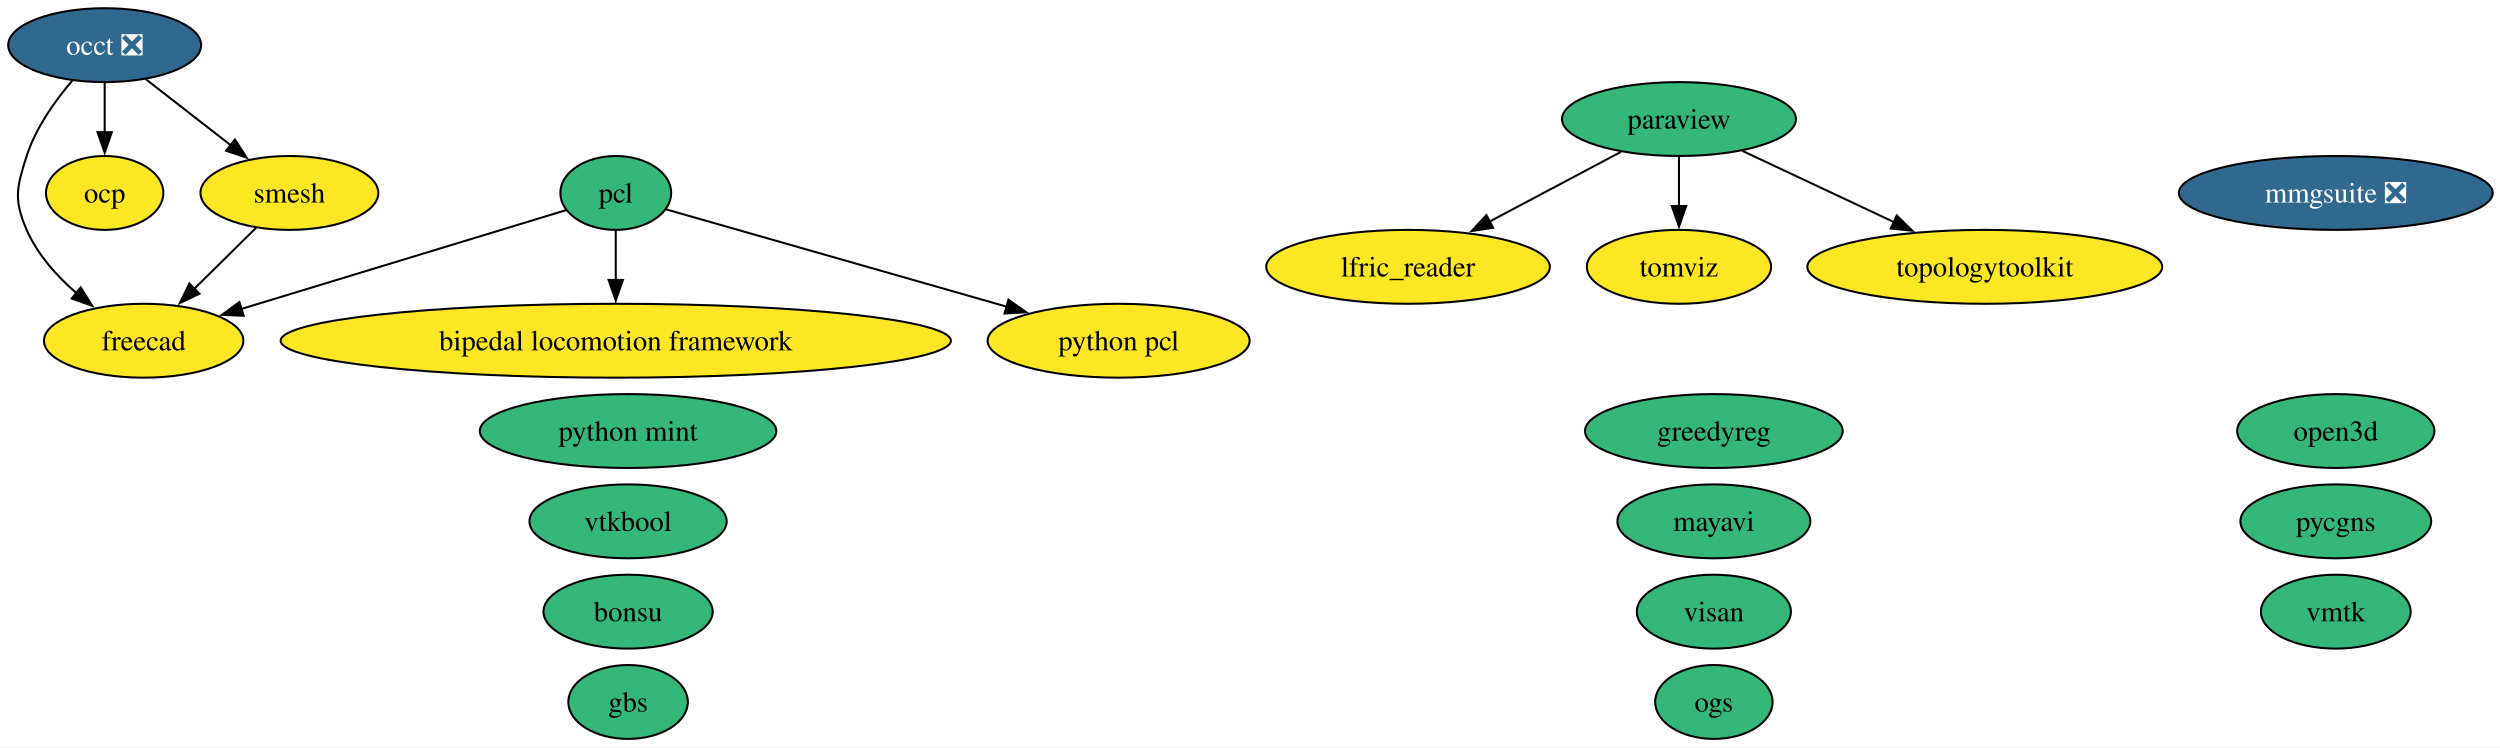
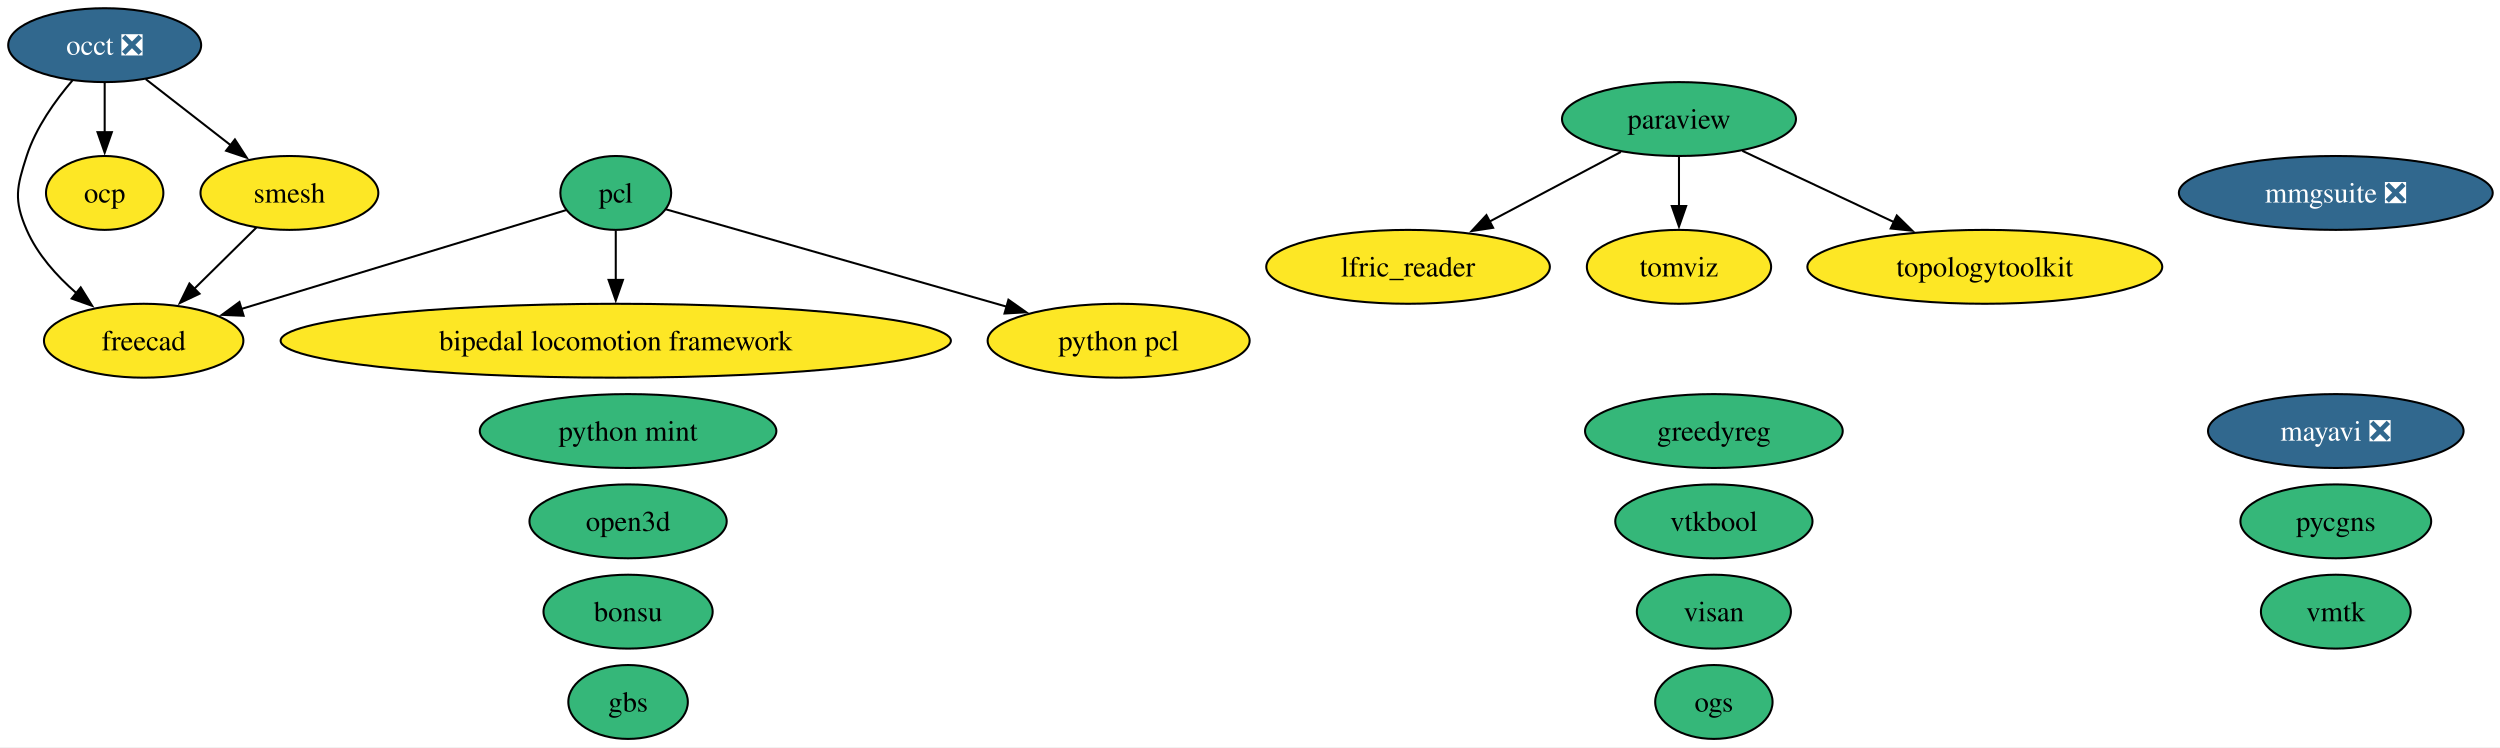
<svg xmlns="http://www.w3.org/2000/svg" xmlns:xlink="http://www.w3.org/1999/xlink" width="1218pt" height="364pt" viewBox="0.00 0.00 1218.00 364.00">
  <g id="graph0" class="graph" transform="scale(1 1) rotate(0) translate(4 360)">
    <polygon fill="white" stroke="none" points="-4,4 -4,-360 1214.46,-360 1214.46,4 -4,4" />
    <g id="node1" class="node">
      <g id="a_node1">
        <a xlink:href="https://github.com/conda-forge/bipedal-locomotion-framework-feedstock" xlink:title="bipedal locomotion framework">
          <ellipse fill="#fde725" stroke="black" cx="296" cy="-194" rx="163.27" ry="18" />
          <text xml:space="preserve" text-anchor="middle" x="296" y="-189.32" font-family="Times,serif" font-size="14.00">bipedal locomotion framework</text>
        </a>
      </g>
    </g>
    <g id="node2" class="node">
      <g id="a_node2">
        <a xlink:href="https://github.com/conda-forge/bonsu-feedstock" xlink:title="bonsu">
          <ellipse fill="#35b779" stroke="black" cx="302" cy="-62" rx="41.21" ry="18" />
          <text xml:space="preserve" text-anchor="middle" x="302" y="-57.33" font-family="Times,serif" font-size="14.00">bonsu</text>
        </a>
      </g>
    </g>
    <g id="node3" class="node">
      <g id="a_node3">
        <a xlink:href="https://github.com/conda-forge/freecad-feedstock" xlink:title="freecad">
          <ellipse fill="#fde725" stroke="black" cx="66" cy="-194" rx="48.58" ry="18" />
          <text xml:space="preserve" text-anchor="middle" x="66" y="-189.32" font-family="Times,serif" font-size="14.00">freecad</text>
        </a>
      </g>
    </g>
    <g id="node4" class="node">
      <g id="a_node4">
        <a xlink:href="https://github.com/conda-forge/gbs-feedstock" xlink:title="gbs">
          <ellipse fill="#35b779" stroke="black" cx="302" cy="-18" rx="29.11" ry="18" />
          <text xml:space="preserve" text-anchor="middle" x="302" y="-13.32" font-family="Times,serif" font-size="14.00">gbs</text>
        </a>
      </g>
    </g>
    <g id="node5" class="node">
      <g id="a_node5">
        <a xlink:href="https://github.com/conda-forge/greedyreg-feedstock" xlink:title="greedyreg">
          <ellipse fill="#35b779" stroke="black" cx="831" cy="-150" rx="62.78" ry="18" />
          <text xml:space="preserve" text-anchor="middle" x="831" y="-145.32" font-family="Times,serif" font-size="14.00">greedyreg</text>
        </a>
      </g>
    </g>
    <g id="node6" class="node">
      <g id="a_node6">
        <a xlink:href="https://github.com/conda-forge/lfric_reader-feedstock" xlink:title="lfric_reader">
          <ellipse fill="#fde725" stroke="black" cx="682" cy="-230" rx="69.1" ry="18" />
          <text xml:space="preserve" text-anchor="middle" x="682" y="-225.32" font-family="Times,serif" font-size="14.00">lfric_reader</text>
        </a>
      </g>
    </g>
    <g id="node7" class="node">
      <g id="a_node7">
-         <a xlink:href="https://github.com/conda-forge/mayavi-feedstock" xlink:title="mayavi">
-           <ellipse fill="#35b779" stroke="black" cx="831" cy="-106" rx="47" ry="18" />
-           <text xml:space="preserve" text-anchor="middle" x="831" y="-101.33" font-family="Times,serif" font-size="14.00">mayavi</text>
+         <a xlink:href="https://github.com/conda-forge/mayavi-feedstock/pull/107" xlink:title="mayavi ❎">
+           <ellipse fill="#31688e" stroke="black" cx="1134" cy="-150" rx="62.26" ry="18" />
+           <text xml:space="preserve" text-anchor="middle" x="1134" y="-145.32" font-family="Times,serif" font-size="14.00" fill="white">mayavi ❎</text>
        </a>
      </g>
    </g>
    <g id="node8" class="node">
      <g id="a_node8">
        <a xlink:href="https://github.com/conda-forge/mmgsuite-feedstock/pull/30" xlink:title="mmgsuite ❎">
          <ellipse fill="#31688e" stroke="black" cx="1134" cy="-266" rx="76.46" ry="18" />
          <text xml:space="preserve" text-anchor="middle" x="1134" y="-261.32" font-family="Times,serif" font-size="14.00" fill="white">mmgsuite ❎</text>
        </a>
      </g>
    </g>
    <g id="node9" class="node">
      <g id="a_node9">
        <a xlink:href="https://github.com/conda-forge/occt-feedstock/pull/150" xlink:title="occt ❎">
          <ellipse fill="#31688e" stroke="black" cx="47" cy="-338" rx="47" ry="18" />
          <text xml:space="preserve" text-anchor="middle" x="47" y="-333.32" font-family="Times,serif" font-size="14.00" fill="white">occt ❎</text>
        </a>
      </g>
    </g>
    <g id="edge1" class="edge">
      <path fill="none" stroke="black" d="M31.33,-320.85C22.93,-311.05 13.43,-297.8 9,-284 4.1,-268.77 2.61,-262.67 9,-248 14.21,-236.05 23.58,-225.58 33.25,-217.17" />
      <polygon fill="black" stroke="black" points="35.32,-219.99 40.91,-211 30.93,-214.54 35.32,-219.99" />
    </g>
    <g id="node10" class="node">
      <g id="a_node10">
        <a xlink:href="https://github.com/conda-forge/ocp-feedstock" xlink:title="ocp">
          <ellipse fill="#fde725" stroke="black" cx="47" cy="-266" rx="28.59" ry="18" />
          <text xml:space="preserve" text-anchor="middle" x="47" y="-261.32" font-family="Times,serif" font-size="14.00">ocp</text>
        </a>
      </g>
    </g>
    <g id="edge2" class="edge">
      <path fill="none" stroke="black" d="M47,-319.7C47,-312.41 47,-303.73 47,-295.54" />
      <polygon fill="black" stroke="black" points="50.5,-295.62 47,-285.62 43.5,-295.62 50.5,-295.62" />
    </g>
    <g id="node18" class="node">
      <g id="a_node18">
        <a xlink:href="https://github.com/conda-forge/smesh-feedstock" xlink:title="smesh">
          <ellipse fill="#fde725" stroke="black" cx="137" cy="-266" rx="43.32" ry="18" />
          <text xml:space="preserve" text-anchor="middle" x="137" y="-261.32" font-family="Times,serif" font-size="14.00">smesh</text>
        </a>
      </g>
    </g>
    <g id="edge3" class="edge">
      <path fill="none" stroke="black" d="M66.97,-321.46C79.18,-311.97 94.98,-299.68 108.48,-289.18" />
      <polygon fill="black" stroke="black" points="110.45,-292.08 116.2,-283.18 106.15,-286.56 110.45,-292.08" />
    </g>
    <g id="node11" class="node">
      <g id="a_node11">
        <a xlink:href="https://github.com/conda-forge/ogs-feedstock" xlink:title="ogs">
          <ellipse fill="#35b779" stroke="black" cx="831" cy="-18" rx="28.59" ry="18" />
          <text xml:space="preserve" text-anchor="middle" x="831" y="-13.32" font-family="Times,serif" font-size="14.00">ogs</text>
        </a>
      </g>
    </g>
    <g id="node12" class="node">
      <g id="a_node12">
        <a xlink:href="https://github.com/conda-forge/open3d-feedstock" xlink:title="open3d">
-           <ellipse fill="#35b779" stroke="black" cx="1134" cy="-150" rx="48.05" ry="18" />
-           <text xml:space="preserve" text-anchor="middle" x="1134" y="-145.32" font-family="Times,serif" font-size="14.00">open3d</text>
+           <ellipse fill="#35b779" stroke="black" cx="302" cy="-106" rx="48.05" ry="18" />
+           <text xml:space="preserve" text-anchor="middle" x="302" y="-101.33" font-family="Times,serif" font-size="14.00">open3d</text>
        </a>
      </g>
    </g>
    <g id="node13" class="node">
      <g id="a_node13">
        <a xlink:href="https://github.com/conda-forge/paraview-feedstock" xlink:title="paraview">
          <ellipse fill="#35b779" stroke="black" cx="814" cy="-302" rx="57" ry="18" />
          <text xml:space="preserve" text-anchor="middle" x="814" y="-297.32" font-family="Times,serif" font-size="14.00">paraview</text>
        </a>
      </g>
    </g>
    <g id="edge4" class="edge">
      <path fill="none" stroke="black" d="M785.68,-285.98C767.02,-276.09 742.31,-262.98 721.69,-252.05" />
      <polygon fill="black" stroke="black" points="723.45,-249.02 712.98,-247.43 720.18,-255.21 723.45,-249.02" />
    </g>
    <g id="node19" class="node">
      <g id="a_node19">
        <a xlink:href="https://github.com/conda-forge/tomviz-feedstock" xlink:title="tomviz">
          <ellipse fill="#fde725" stroke="black" cx="814" cy="-230" rx="44.89" ry="18" />
          <text xml:space="preserve" text-anchor="middle" x="814" y="-225.32" font-family="Times,serif" font-size="14.00">tomviz</text>
        </a>
      </g>
    </g>
    <g id="edge5" class="edge">
      <path fill="none" stroke="black" d="M814,-283.7C814,-276.41 814,-267.73 814,-259.54" />
      <polygon fill="black" stroke="black" points="817.5,-259.62 814,-249.62 810.5,-259.62 817.5,-259.62" />
    </g>
    <g id="node20" class="node">
      <g id="a_node20">
        <a xlink:href="https://github.com/conda-forge/topologytoolkit-feedstock" xlink:title="topologytoolkit">
          <ellipse fill="#fde725" stroke="black" cx="963" cy="-230" rx="86.46" ry="18" />
          <text xml:space="preserve" text-anchor="middle" x="963" y="-225.32" font-family="Times,serif" font-size="14.00">topologytoolkit</text>
        </a>
      </g>
    </g>
    <g id="edge6" class="edge">
      <path fill="none" stroke="black" d="M844.87,-286.5C866.26,-276.45 895.05,-262.92 918.85,-251.74" />
      <polygon fill="black" stroke="black" points="920.12,-255.01 927.68,-247.59 917.14,-248.68 920.12,-255.01" />
    </g>
    <g id="node14" class="node">
      <g id="a_node14">
        <a xlink:href="https://github.com/conda-forge/pcl-feedstock" xlink:title="pcl">
          <ellipse fill="#35b779" stroke="black" cx="296" cy="-266" rx="27" ry="18" />
          <text xml:space="preserve" text-anchor="middle" x="296" y="-261.32" font-family="Times,serif" font-size="14.00">pcl</text>
        </a>
      </g>
    </g>
    <g id="edge7" class="edge">
      <path fill="none" stroke="black" d="M296,-247.7C296,-240.41 296,-231.73 296,-223.54" />
      <polygon fill="black" stroke="black" points="299.5,-223.62 296,-213.62 292.5,-223.62 299.5,-223.62" />
    </g>
    <g id="edge8" class="edge">
      <path fill="none" stroke="black" d="M271.82,-257.64C234.37,-246.24 161.64,-224.11 113.44,-209.44" />
      <polygon fill="black" stroke="black" points="114.69,-206.16 104.1,-206.6 112.65,-212.86 114.69,-206.16" />
    </g>
    <g id="node17" class="node">
      <g id="a_node17">
        <a xlink:href="https://github.com/conda-forge/python-pcl-feedstock" xlink:title="python pcl">
          <ellipse fill="#fde725" stroke="black" cx="541" cy="-194" rx="63.83" ry="18" />
          <text xml:space="preserve" text-anchor="middle" x="541" y="-189.32" font-family="Times,serif" font-size="14.00">python pcl</text>
        </a>
      </g>
    </g>
    <g id="edge9" class="edge">
      <path fill="none" stroke="black" d="M320.39,-258.03C358.84,-247.05 434.51,-225.43 486.41,-210.6" />
      <polygon fill="black" stroke="black" points="487.31,-213.98 495.97,-207.87 485.39,-207.25 487.31,-213.98" />
    </g>
    <g id="node15" class="node">
      <g id="a_node15">
        <a xlink:href="https://github.com/conda-forge/pycgns-feedstock" xlink:title="pycgns">
          <ellipse fill="#35b779" stroke="black" cx="1134" cy="-106" rx="46.47" ry="18" />
          <text xml:space="preserve" text-anchor="middle" x="1134" y="-101.33" font-family="Times,serif" font-size="14.00">pycgns</text>
        </a>
      </g>
    </g>
    <g id="node16" class="node">
      <g id="a_node16">
        <a xlink:href="https://github.com/conda-forge/python-mint-feedstock" xlink:title="python mint">
          <ellipse fill="#35b779" stroke="black" cx="302" cy="-150" rx="72.25" ry="18" />
          <text xml:space="preserve" text-anchor="middle" x="302" y="-145.32" font-family="Times,serif" font-size="14.00">python mint</text>
        </a>
      </g>
    </g>
    <g id="edge10" class="edge">
      <path fill="none" stroke="black" d="M120.89,-249.12C111.94,-240.29 100.62,-229.13 90.58,-219.24" />
      <polygon fill="black" stroke="black" points="93.2,-216.9 83.62,-212.37 88.28,-221.88 93.2,-216.9" />
    </g>
    <g id="node21" class="node">
      <g id="a_node21">
        <a xlink:href="https://github.com/conda-forge/visan-feedstock" xlink:title="visan">
          <ellipse fill="#35b779" stroke="black" cx="831" cy="-62" rx="37.53" ry="18" />
          <text xml:space="preserve" text-anchor="middle" x="831" y="-57.33" font-family="Times,serif" font-size="14.00">visan</text>
        </a>
      </g>
    </g>
    <g id="node22" class="node">
      <g id="a_node22">
        <a xlink:href="https://github.com/conda-forge/vmtk-feedstock" xlink:title="vmtk">
          <ellipse fill="#35b779" stroke="black" cx="1134" cy="-62" rx="36.48" ry="18" />
          <text xml:space="preserve" text-anchor="middle" x="1134" y="-57.33" font-family="Times,serif" font-size="14.00">vmtk</text>
        </a>
      </g>
    </g>
    <g id="node23" class="node">
      <g id="a_node23">
        <a xlink:href="https://github.com/conda-forge/vtkbool-feedstock" xlink:title="vtkbool">
-           <ellipse fill="#35b779" stroke="black" cx="302" cy="-106" rx="48.05" ry="18" />
-           <text xml:space="preserve" text-anchor="middle" x="302" y="-101.33" font-family="Times,serif" font-size="14.00">vtkbool</text>
+           <ellipse fill="#35b779" stroke="black" cx="831" cy="-106" rx="48.05" ry="18" />
+           <text xml:space="preserve" text-anchor="middle" x="831" y="-101.33" font-family="Times,serif" font-size="14.00">vtkbool</text>
        </a>
      </g>
    </g>
  </g>
</svg>
